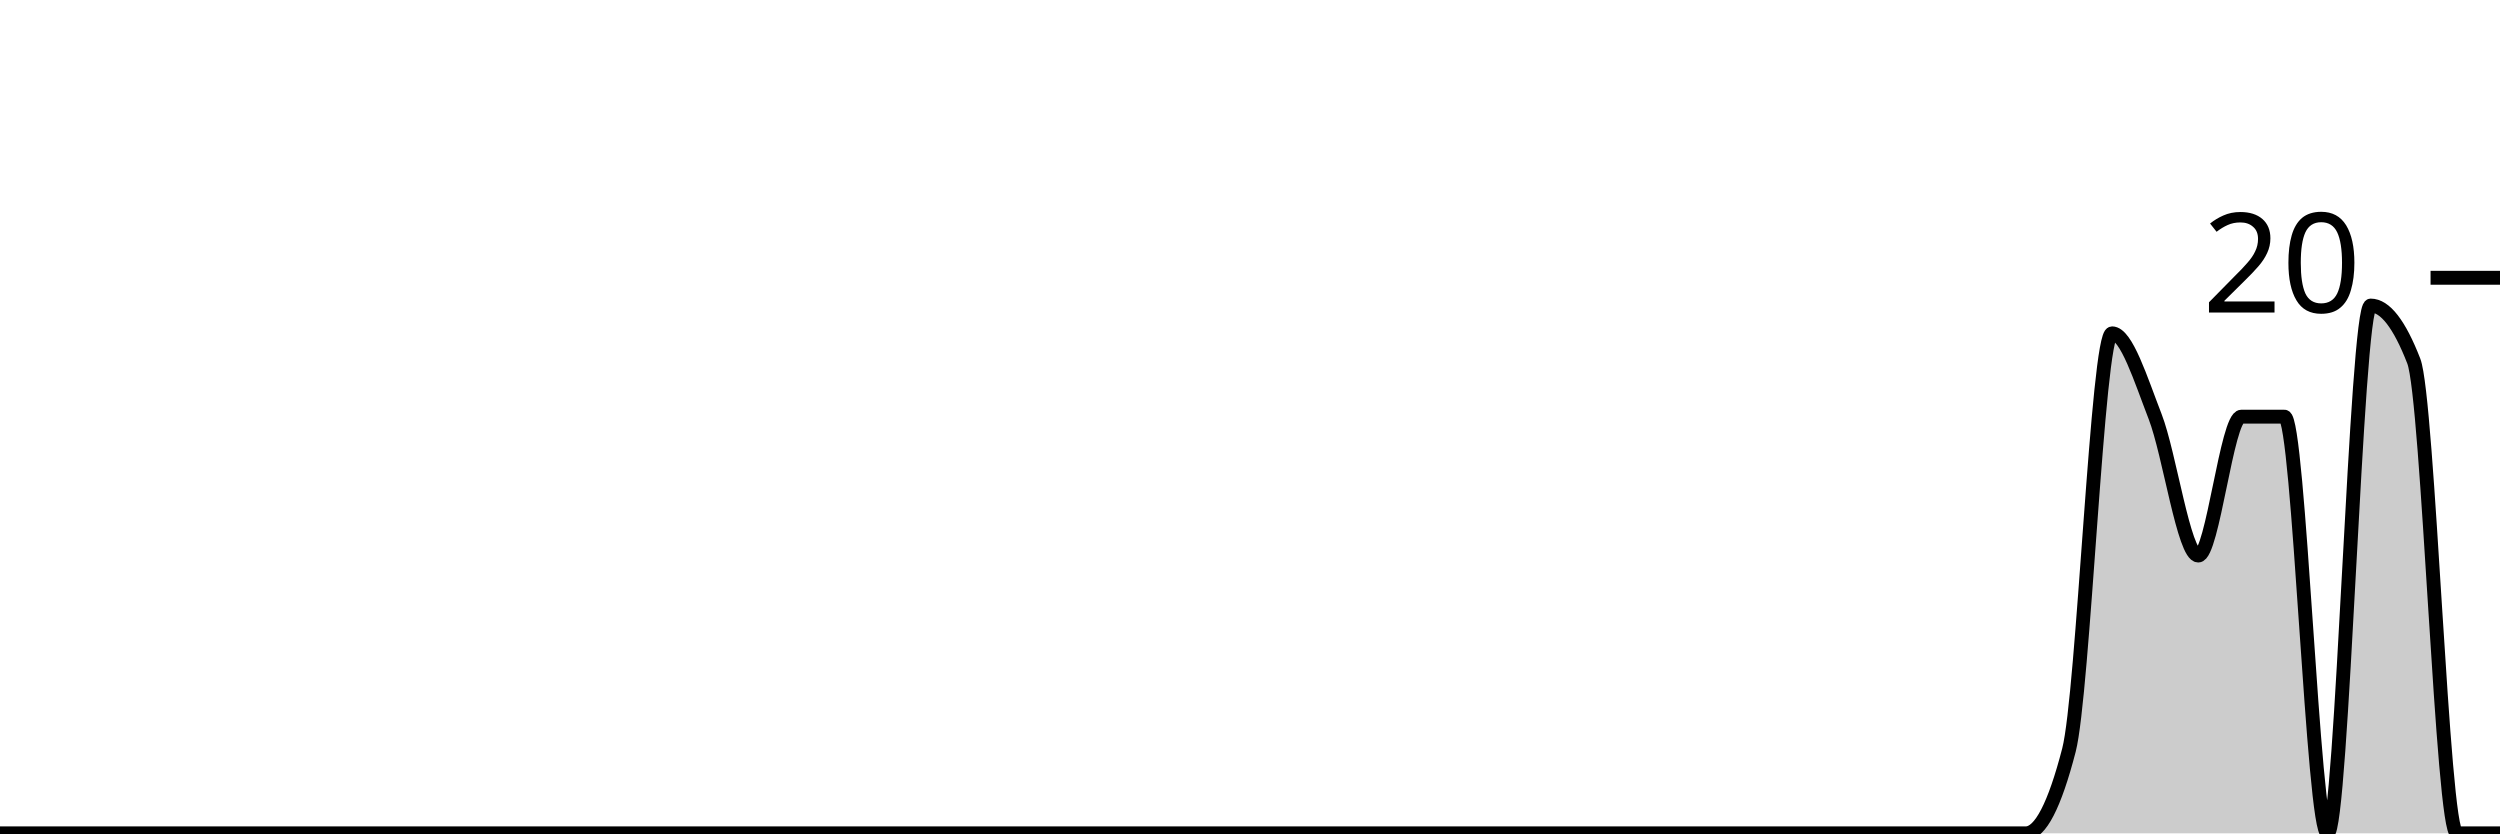
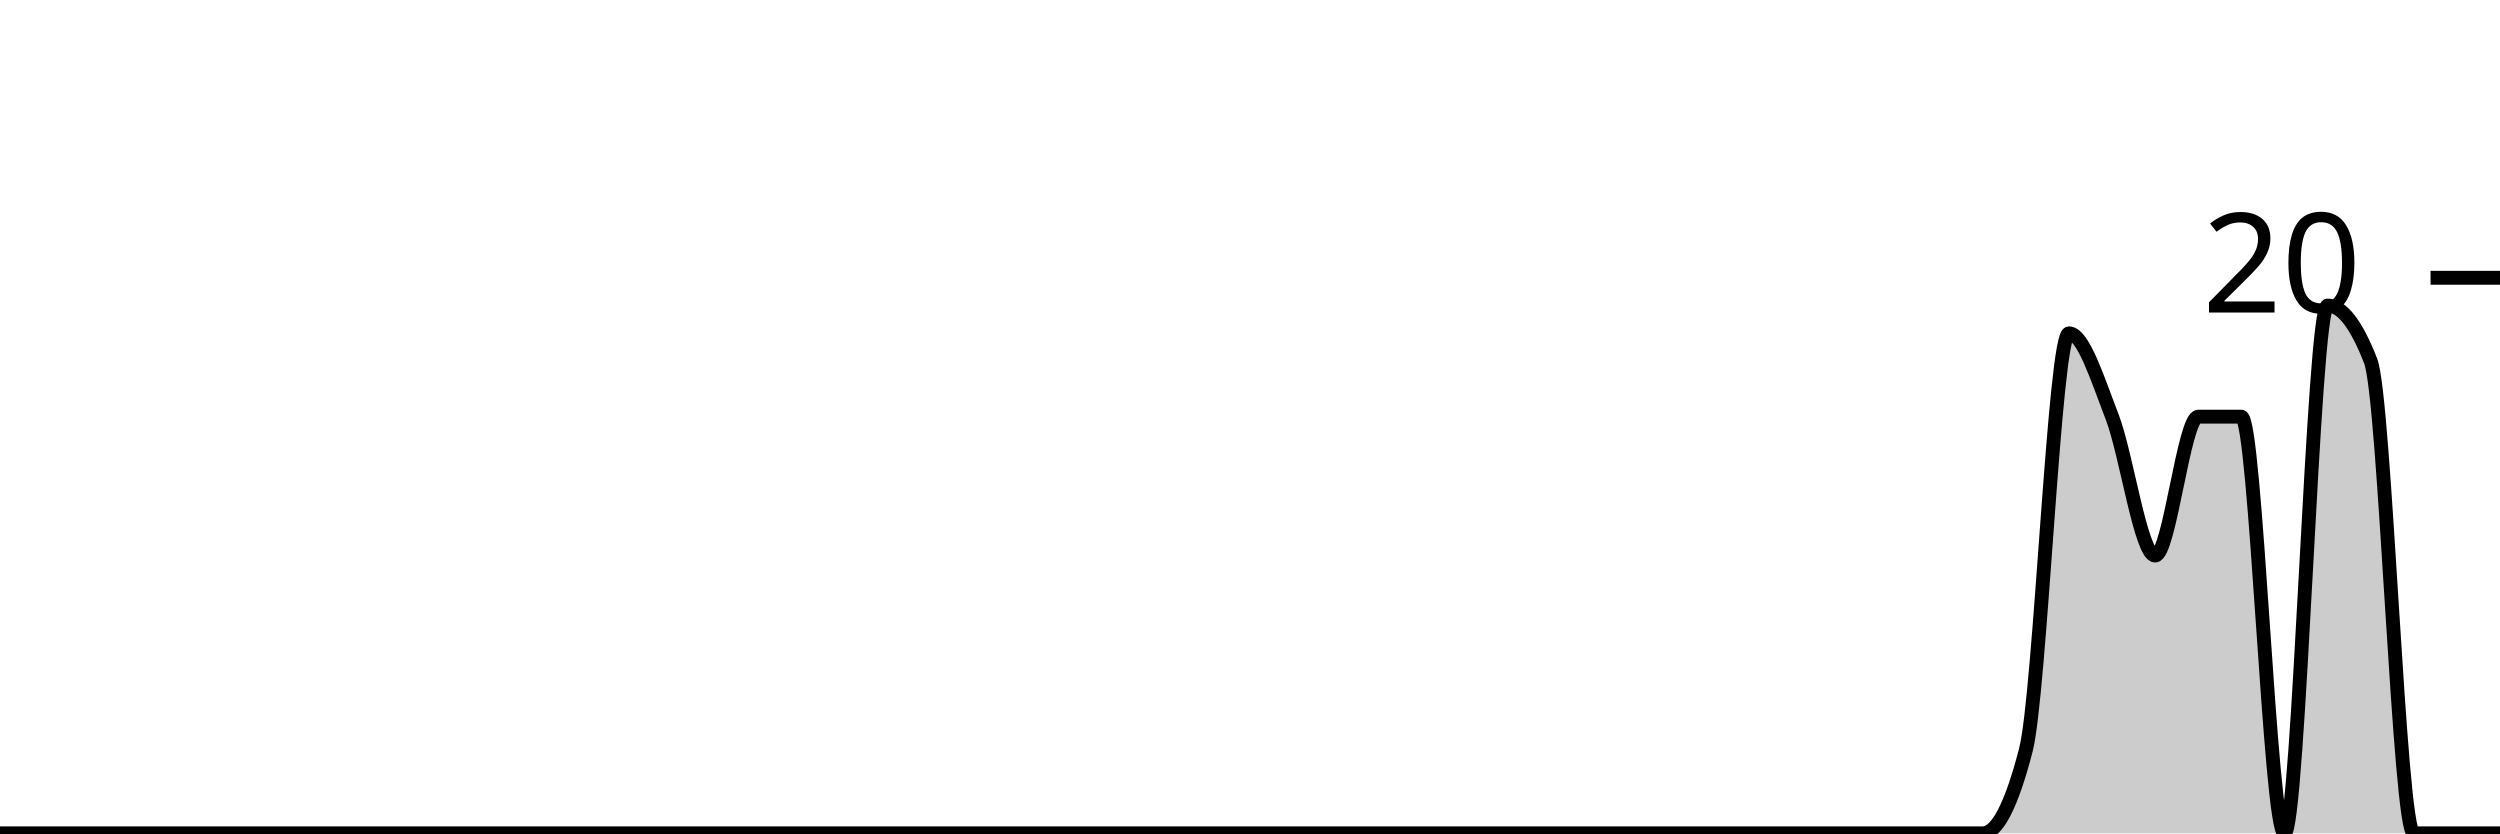
<svg xmlns="http://www.w3.org/2000/svg" viewBox="0 0 180 60">
  <g transform="translate(0,20)">
-     <path class="area" fill="rgba(0, 0, 0, 0.2)" d="M0,40C1.034,40,2.069,40,3.103,40C4.138,40,5.172,40,6.207,40C7.241,40,8.276,40,9.31,40C10.345,40,11.379,40,12.414,40C13.448,40,14.483,40,15.517,40C16.552,40,17.586,40,18.621,40C19.655,40,20.69,40,21.724,40C22.759,40,23.793,40,24.828,40C25.862,40,26.897,40,27.931,40C28.966,40,30,40,31.034,40C32.069,40,33.103,40,34.138,40C35.172,40,36.207,40,37.241,40C38.276,40,39.31,40,40.345,40C41.379,40,42.414,40,43.448,40C44.483,40,45.517,40,46.552,40C47.586,40,48.621,40,49.655,40C50.69,40,51.724,40,52.759,40C53.793,40,54.828,40,55.862,40C56.897,40,57.931,40,58.966,40C60,40,61.034,40,62.069,40C63.103,40,64.138,40,65.172,40C66.207,40,67.241,40,68.276,40C69.31,40,70.345,40,71.379,40C72.414,40,73.448,40,74.483,40C75.517,40,76.552,40,77.586,40C78.621,40,79.655,40,80.69,40C81.724,40,82.759,40,83.793,40C84.828,40,85.862,40,86.897,40C87.931,40,88.966,40,90,40C91.034,40,92.069,40,93.103,40C94.138,40,95.172,40,96.207,40C97.241,40,98.276,40,99.31,40C100.345,40,101.379,40,102.414,40C103.448,40,104.483,40,105.517,40C106.552,40,107.586,40,108.621,40C109.655,40,110.69,40,111.724,40C112.759,40,113.793,40,114.828,40C115.862,40,116.897,40,117.931,40C118.966,40,120,40,121.034,40C122.069,40,123.103,40,124.138,40C125.172,40,126.207,40,127.241,40C128.276,40,129.31,40,130.345,40C131.379,40,132.414,40,133.448,40C134.483,40,135.517,40,136.552,40C137.586,40,138.621,40,139.655,40C140.69,40,141.724,40,142.759,40C143.793,40,144.828,40,145.862,40C146.897,40,147.931,38,148.966,34C150,30,151.034,4,152.069,4C153.103,4,154.138,7.333,155.172,10C156.207,12.667,157.241,20,158.276,20C159.31,20,160.345,10,161.379,10C162.414,10,163.448,10,164.483,10C165.517,10,166.552,40,167.586,40C168.621,40,169.655,2,170.69,2C171.724,2,172.759,3.333,173.793,6C174.828,8.667,175.862,40,176.897,40C177.931,40,178.966,40,180,40L180,40C178.966,40,177.931,40,176.897,40C175.862,40,174.828,40,173.793,40C172.759,40,171.724,40,170.69,40C169.655,40,168.621,40,167.586,40C166.552,40,165.517,40,164.483,40C163.448,40,162.414,40,161.379,40C160.345,40,159.31,40,158.276,40C157.241,40,156.207,40,155.172,40C154.138,40,153.103,40,152.069,40C151.034,40,150,40,148.966,40C147.931,40,146.897,40,145.862,40C144.828,40,143.793,40,142.759,40C141.724,40,140.69,40,139.655,40C138.621,40,137.586,40,136.552,40C135.517,40,134.483,40,133.448,40C132.414,40,131.379,40,130.345,40C129.31,40,128.276,40,127.241,40C126.207,40,125.172,40,124.138,40C123.103,40,122.069,40,121.034,40C120,40,118.966,40,117.931,40C116.897,40,115.862,40,114.828,40C113.793,40,112.759,40,111.724,40C110.69,40,109.655,40,108.621,40C107.586,40,106.552,40,105.517,40C104.483,40,103.448,40,102.414,40C101.379,40,100.345,40,99.31,40C98.276,40,97.241,40,96.207,40C95.172,40,94.138,40,93.103,40C92.069,40,91.034,40,90,40C88.966,40,87.931,40,86.897,40C85.862,40,84.828,40,83.793,40C82.759,40,81.724,40,80.69,40C79.655,40,78.621,40,77.586,40C76.552,40,75.517,40,74.483,40C73.448,40,72.414,40,71.379,40C70.345,40,69.31,40,68.276,40C67.241,40,66.207,40,65.172,40C64.138,40,63.103,40,62.069,40C61.034,40,60,40,58.966,40C57.931,40,56.897,40,55.862,40C54.828,40,53.793,40,52.759,40C51.724,40,50.69,40,49.655,40C48.621,40,47.586,40,46.552,40C45.517,40,44.483,40,43.448,40C42.414,40,41.379,40,40.345,40C39.31,40,38.276,40,37.241,40C36.207,40,35.172,40,34.138,40C33.103,40,32.069,40,31.034,40C30,40,28.966,40,27.931,40C26.897,40,25.862,40,24.828,40C23.793,40,22.759,40,21.724,40C20.69,40,19.655,40,18.621,40C17.586,40,16.552,40,15.517,40C14.483,40,13.448,40,12.414,40C11.379,40,10.345,40,9.31,40C8.276,40,7.241,40,6.207,40C5.172,40,4.138,40,3.103,40C2.069,40,1.034,40,0,40Z" />
-     <path class="line" stroke="black" fill="none" d="M0,40C1.034,40,2.069,40,3.103,40C4.138,40,5.172,40,6.207,40C7.241,40,8.276,40,9.31,40C10.345,40,11.379,40,12.414,40C13.448,40,14.483,40,15.517,40C16.552,40,17.586,40,18.621,40C19.655,40,20.69,40,21.724,40C22.759,40,23.793,40,24.828,40C25.862,40,26.897,40,27.931,40C28.966,40,30,40,31.034,40C32.069,40,33.103,40,34.138,40C35.172,40,36.207,40,37.241,40C38.276,40,39.31,40,40.345,40C41.379,40,42.414,40,43.448,40C44.483,40,45.517,40,46.552,40C47.586,40,48.621,40,49.655,40C50.69,40,51.724,40,52.759,40C53.793,40,54.828,40,55.862,40C56.897,40,57.931,40,58.966,40C60,40,61.034,40,62.069,40C63.103,40,64.138,40,65.172,40C66.207,40,67.241,40,68.276,40C69.31,40,70.345,40,71.379,40C72.414,40,73.448,40,74.483,40C75.517,40,76.552,40,77.586,40C78.621,40,79.655,40,80.69,40C81.724,40,82.759,40,83.793,40C84.828,40,85.862,40,86.897,40C87.931,40,88.966,40,90,40C91.034,40,92.069,40,93.103,40C94.138,40,95.172,40,96.207,40C97.241,40,98.276,40,99.31,40C100.345,40,101.379,40,102.414,40C103.448,40,104.483,40,105.517,40C106.552,40,107.586,40,108.621,40C109.655,40,110.69,40,111.724,40C112.759,40,113.793,40,114.828,40C115.862,40,116.897,40,117.931,40C118.966,40,120,40,121.034,40C122.069,40,123.103,40,124.138,40C125.172,40,126.207,40,127.241,40C128.276,40,129.31,40,130.345,40C131.379,40,132.414,40,133.448,40C134.483,40,135.517,40,136.552,40C137.586,40,138.621,40,139.655,40C140.69,40,141.724,40,142.759,40C143.793,40,144.828,40,145.862,40C146.897,40,147.931,38,148.966,34C150,30,151.034,4,152.069,4C153.103,4,154.138,7.333,155.172,10C156.207,12.667,157.241,20,158.276,20C159.31,20,160.345,10,161.379,10C162.414,10,163.448,10,164.483,10C165.517,10,166.552,40,167.586,40C168.621,40,169.655,2,170.69,2C171.724,2,172.759,3.333,173.793,6C174.828,8.667,175.862,40,176.897,40C177.931,40,178.966,40,180,40" />
+     <path class="area" fill="rgba(0, 0, 0, 0.2)" d="M0,40C1.034,40,2.069,40,3.103,40C4.138,40,5.172,40,6.207,40C7.241,40,8.276,40,9.31,40C10.345,40,11.379,40,12.414,40C13.448,40,14.483,40,15.517,40C16.552,40,17.586,40,18.621,40C19.655,40,20.69,40,21.724,40C22.759,40,23.793,40,24.828,40C25.862,40,26.897,40,27.931,40C28.966,40,30,40,31.034,40C32.069,40,33.103,40,34.138,40C35.172,40,36.207,40,37.241,40C38.276,40,39.31,40,40.345,40C41.379,40,42.414,40,43.448,40C44.483,40,45.517,40,46.552,40C47.586,40,48.621,40,49.655,40C50.69,40,51.724,40,52.759,40C53.793,40,54.828,40,55.862,40C56.897,40,57.931,40,58.966,40C60,40,61.034,40,62.069,40C63.103,40,64.138,40,65.172,40C66.207,40,67.241,40,68.276,40C69.31,40,70.345,40,71.379,40C72.414,40,73.448,40,74.483,40C75.517,40,76.552,40,77.586,40C78.621,40,79.655,40,80.69,40C81.724,40,82.759,40,83.793,40C84.828,40,85.862,40,86.897,40C87.931,40,88.966,40,90,40C91.034,40,92.069,40,93.103,40C94.138,40,95.172,40,96.207,40C97.241,40,98.276,40,99.31,40C100.345,40,101.379,40,102.414,40C103.448,40,104.483,40,105.517,40C106.552,40,107.586,40,108.621,40C109.655,40,110.69,40,111.724,40C112.759,40,113.793,40,114.828,40C115.862,40,116.897,40,117.931,40C118.966,40,120,40,121.034,40C122.069,40,123.103,40,124.138,40C125.172,40,126.207,40,127.241,40C128.276,40,129.31,40,130.345,40C131.379,40,132.414,40,133.448,40C134.483,40,135.517,40,136.552,40C137.586,40,138.621,40,139.655,40C140.69,40,141.724,40,142.759,40C143.793,40,144.828,38,145.862,34C146.897,30,147.931,4,148.966,4C150,4,151.034,7.333,152.069,10C153.103,12.667,154.138,20,155.172,20C156.207,20,157.241,10,158.276,10C159.31,10,160.345,10,161.379,10C162.414,10,163.448,40,164.483,40C165.517,40,166.552,2,167.586,2C168.621,2,169.655,3.333,170.69,6C171.724,8.667,172.759,40,173.793,40C174.828,40,175.862,40,176.897,40C177.931,40,178.966,40,180,40L180,40C178.966,40,177.931,40,176.897,40C175.862,40,174.828,40,173.793,40C172.759,40,171.724,40,170.69,40C169.655,40,168.621,40,167.586,40C166.552,40,165.517,40,164.483,40C163.448,40,162.414,40,161.379,40C160.345,40,159.31,40,158.276,40C157.241,40,156.207,40,155.172,40C154.138,40,153.103,40,152.069,40C151.034,40,150,40,148.966,40C147.931,40,146.897,40,145.862,40C144.828,40,143.793,40,142.759,40C141.724,40,140.69,40,139.655,40C138.621,40,137.586,40,136.552,40C135.517,40,134.483,40,133.448,40C132.414,40,131.379,40,130.345,40C129.31,40,128.276,40,127.241,40C126.207,40,125.172,40,124.138,40C123.103,40,122.069,40,121.034,40C120,40,118.966,40,117.931,40C116.897,40,115.862,40,114.828,40C113.793,40,112.759,40,111.724,40C110.69,40,109.655,40,108.621,40C107.586,40,106.552,40,105.517,40C104.483,40,103.448,40,102.414,40C101.379,40,100.345,40,99.31,40C98.276,40,97.241,40,96.207,40C95.172,40,94.138,40,93.103,40C92.069,40,91.034,40,90,40C88.966,40,87.931,40,86.897,40C85.862,40,84.828,40,83.793,40C82.759,40,81.724,40,80.69,40C79.655,40,78.621,40,77.586,40C76.552,40,75.517,40,74.483,40C73.448,40,72.414,40,71.379,40C70.345,40,69.31,40,68.276,40C67.241,40,66.207,40,65.172,40C64.138,40,63.103,40,62.069,40C61.034,40,60,40,58.966,40C57.931,40,56.897,40,55.862,40C54.828,40,53.793,40,52.759,40C51.724,40,50.69,40,49.655,40C48.621,40,47.586,40,46.552,40C45.517,40,44.483,40,43.448,40C42.414,40,41.379,40,40.345,40C39.31,40,38.276,40,37.241,40C36.207,40,35.172,40,34.138,40C33.103,40,32.069,40,31.034,40C30,40,28.966,40,27.931,40C26.897,40,25.862,40,24.828,40C23.793,40,22.759,40,21.724,40C20.69,40,19.655,40,18.621,40C17.586,40,16.552,40,15.517,40C14.483,40,13.448,40,12.414,40C11.379,40,10.345,40,9.31,40C8.276,40,7.241,40,6.207,40C5.172,40,4.138,40,3.103,40C2.069,40,1.034,40,0,40Z" />
+     <path class="line" stroke="black" fill="none" d="M0,40C1.034,40,2.069,40,3.103,40C4.138,40,5.172,40,6.207,40C7.241,40,8.276,40,9.31,40C10.345,40,11.379,40,12.414,40C13.448,40,14.483,40,15.517,40C16.552,40,17.586,40,18.621,40C19.655,40,20.69,40,21.724,40C22.759,40,23.793,40,24.828,40C25.862,40,26.897,40,27.931,40C28.966,40,30,40,31.034,40C32.069,40,33.103,40,34.138,40C35.172,40,36.207,40,37.241,40C38.276,40,39.31,40,40.345,40C41.379,40,42.414,40,43.448,40C44.483,40,45.517,40,46.552,40C47.586,40,48.621,40,49.655,40C50.69,40,51.724,40,52.759,40C53.793,40,54.828,40,55.862,40C56.897,40,57.931,40,58.966,40C60,40,61.034,40,62.069,40C63.103,40,64.138,40,65.172,40C66.207,40,67.241,40,68.276,40C69.31,40,70.345,40,71.379,40C72.414,40,73.448,40,74.483,40C75.517,40,76.552,40,77.586,40C78.621,40,79.655,40,80.69,40C81.724,40,82.759,40,83.793,40C84.828,40,85.862,40,86.897,40C87.931,40,88.966,40,90,40C91.034,40,92.069,40,93.103,40C94.138,40,95.172,40,96.207,40C97.241,40,98.276,40,99.31,40C100.345,40,101.379,40,102.414,40C103.448,40,104.483,40,105.517,40C106.552,40,107.586,40,108.621,40C109.655,40,110.69,40,111.724,40C112.759,40,113.793,40,114.828,40C115.862,40,116.897,40,117.931,40C118.966,40,120,40,121.034,40C122.069,40,123.103,40,124.138,40C125.172,40,126.207,40,127.241,40C128.276,40,129.31,40,130.345,40C131.379,40,132.414,40,133.448,40C134.483,40,135.517,40,136.552,40C137.586,40,138.621,40,139.655,40C140.69,40,141.724,40,142.759,40C143.793,40,144.828,38,145.862,34C146.897,30,147.931,4,148.966,4C150,4,151.034,7.333,152.069,10C153.103,12.667,154.138,20,155.172,20C156.207,20,157.241,10,158.276,10C159.31,10,160.345,10,161.379,10C162.414,10,163.448,40,164.483,40C165.517,40,166.552,2,167.586,2C168.621,2,169.655,3.333,170.69,6C171.724,8.667,172.759,40,173.793,40C174.828,40,175.862,40,176.897,40C177.931,40,178.966,40,180,40" />
    <path class="axis-ceiling" stroke-width="1" stroke="black" fill="none" d="M175,0L180,0" />
    <text class="axis-ceiling-label" font-family="sans-serif" text-anchor="end" font-size="10px" x="170" y="2.5">20</text>
  </g>
</svg>
